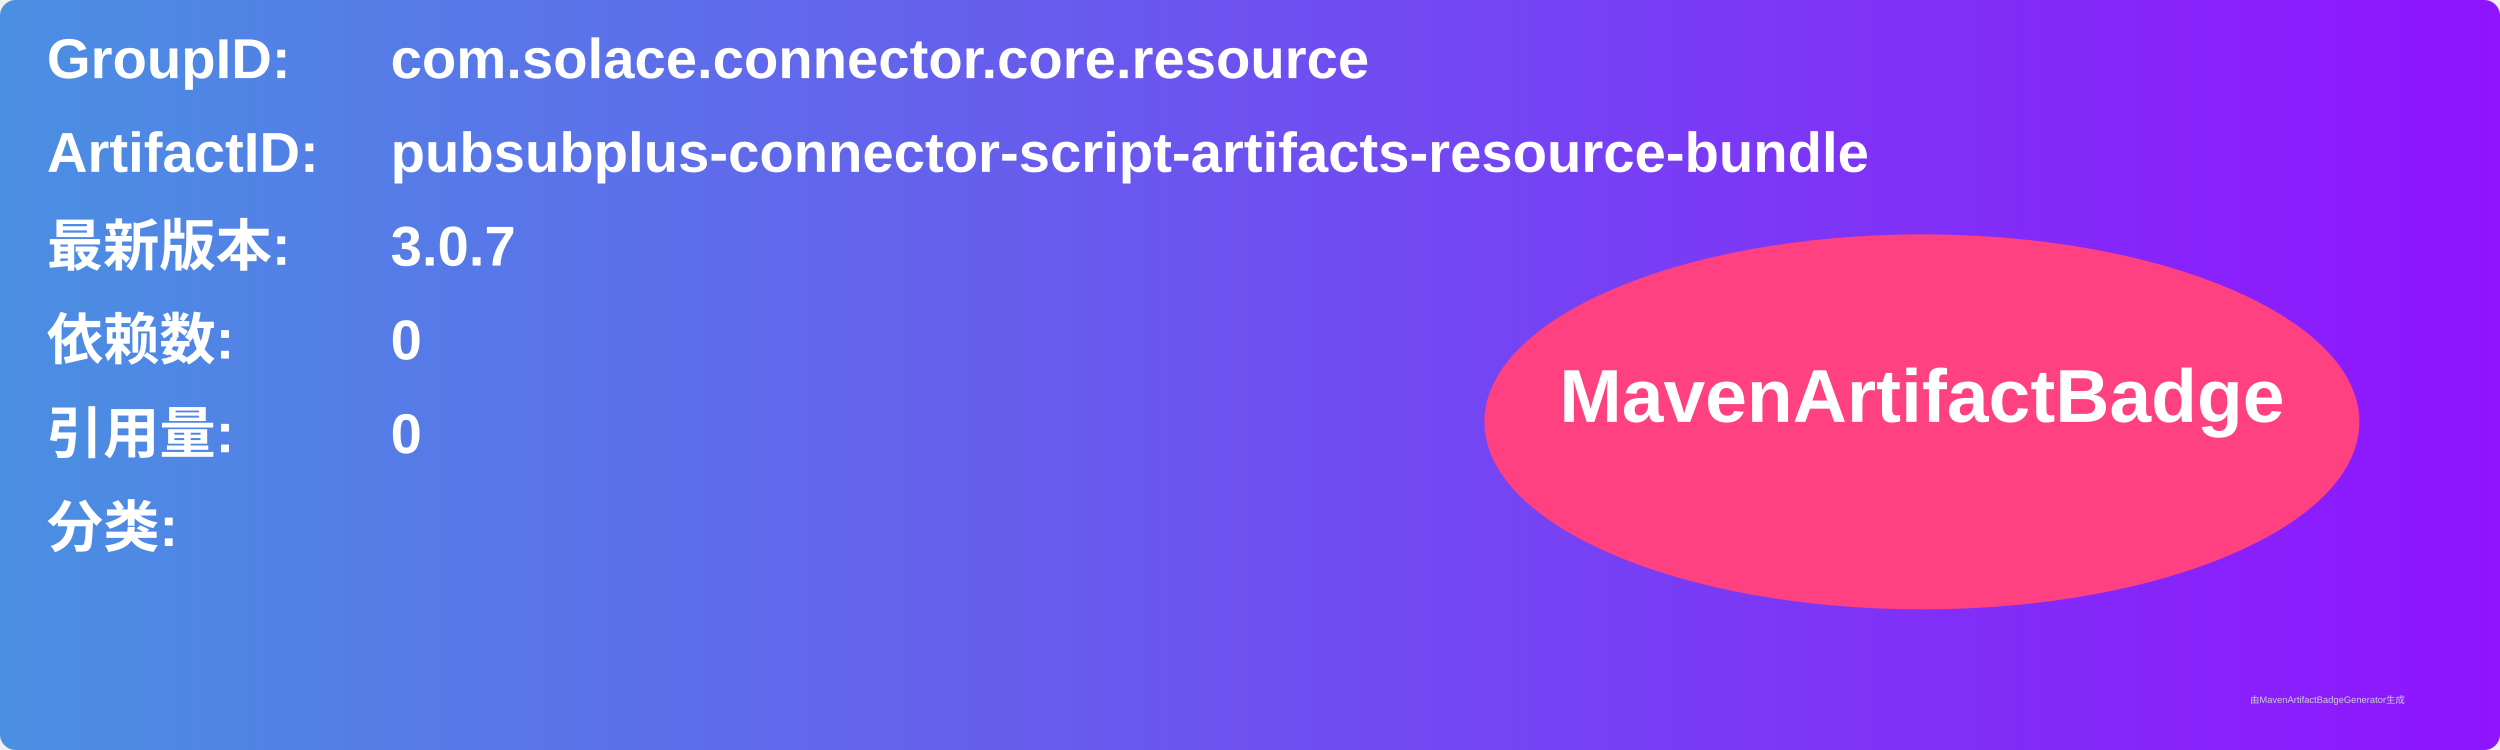
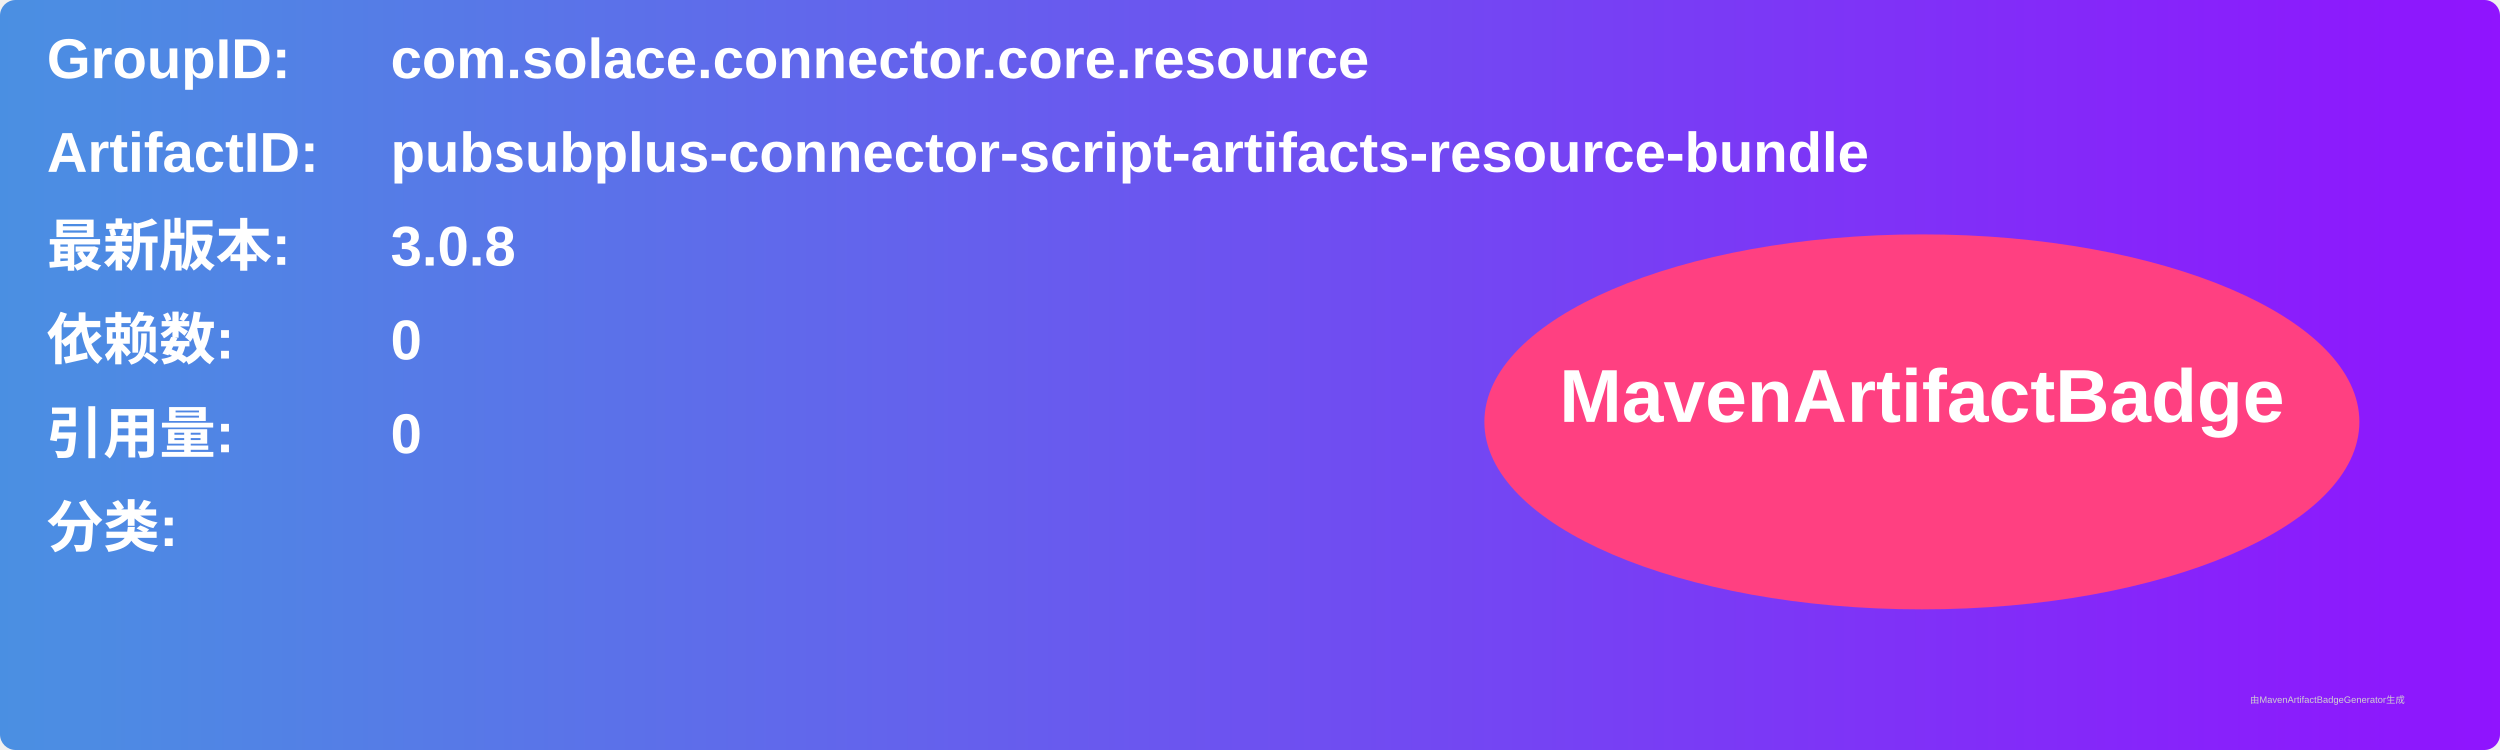
<svg xmlns="http://www.w3.org/2000/svg" width="800" height="240" viewBox="0 0 800 240">
  <linearGradient id="grad" x1="0%" y1="0%" x2="100%" y2="0%">
    <stop offset="0%" stop-color="#4a90e2" />
    <stop offset="100%" stop-color="#9013fe" />
  </linearGradient>
  <rect width="100%" height="100%" rx="5" ry="5" fill="url(#grad)" />
  <g transform="translate(15, 15)">
    <text x="0" y="10" font-family="Arial" font-size="18" fill="white" font-weight="bold" width="260">GroupID:</text>
    <text x="110" y="10" font-family="Arial" font-size="18" fill="white" font-weight="bold" width="460">com.solace.connector.core.resource</text>
    <text x="0" y="40" font-family="Arial" font-size="18" fill="white" font-weight="bold" width="260">ArtifactID:</text>
    <text x="110" y="40" font-family="Arial" font-size="18" fill="white" font-weight="bold" width="460">pubsubplus-connector-script-artifacts-resource-bundle</text>
    <text x="0" y="70" font-family="Arial" font-size="18" fill="white" font-weight="bold">最新版本:</text>
    <text x="110" y="70" font-family="Arial" font-size="18" fill="white" font-weight="bold">
-       <tspan font-weight="bold">3.0.7</tspan>
+       <tspan font-weight="bold">3.0.8</tspan>
    </text>
    <text x="0" y="100" font-family="Arial" font-size="18" fill="white" font-weight="bold">依赖数: </text>
    <text x="110" y="100" font-family="Arial" font-size="18" fill="white">
      <tspan font-weight="bold">0</tspan>
    </text>
    <text x="0" y="130" font-family="Arial" font-size="18" fill="white" font-weight="bold">引用量: </text>
    <text x="110" y="130" font-family="Arial" font-size="18" fill="white">
      <tspan font-weight="bold">0</tspan>
    </text>
    <text x="0" y="160" font-family="Arial" font-size="18" fill="white" font-weight="bold">分类:</text>
    <text x="10" y="190" font-family="Arial" font-size="10" fill="white">
      <tspan font-weight="bold" />
    </text>
    <ellipse cx="600" cy="120" rx="140" ry="60" fill="#ff4081" />
    <text x="600" y="120" text-anchor="middle" font-family="Arial" font-size="24" fill="white" font-weight="bold">MavenArtifactBadge</text>
  </g>
  <text x="720" y="225" font-family="Arial" font-size="3" fill="#d0d0d0">由MavenArtifactBadgeGenerator生成</text>
</svg>
